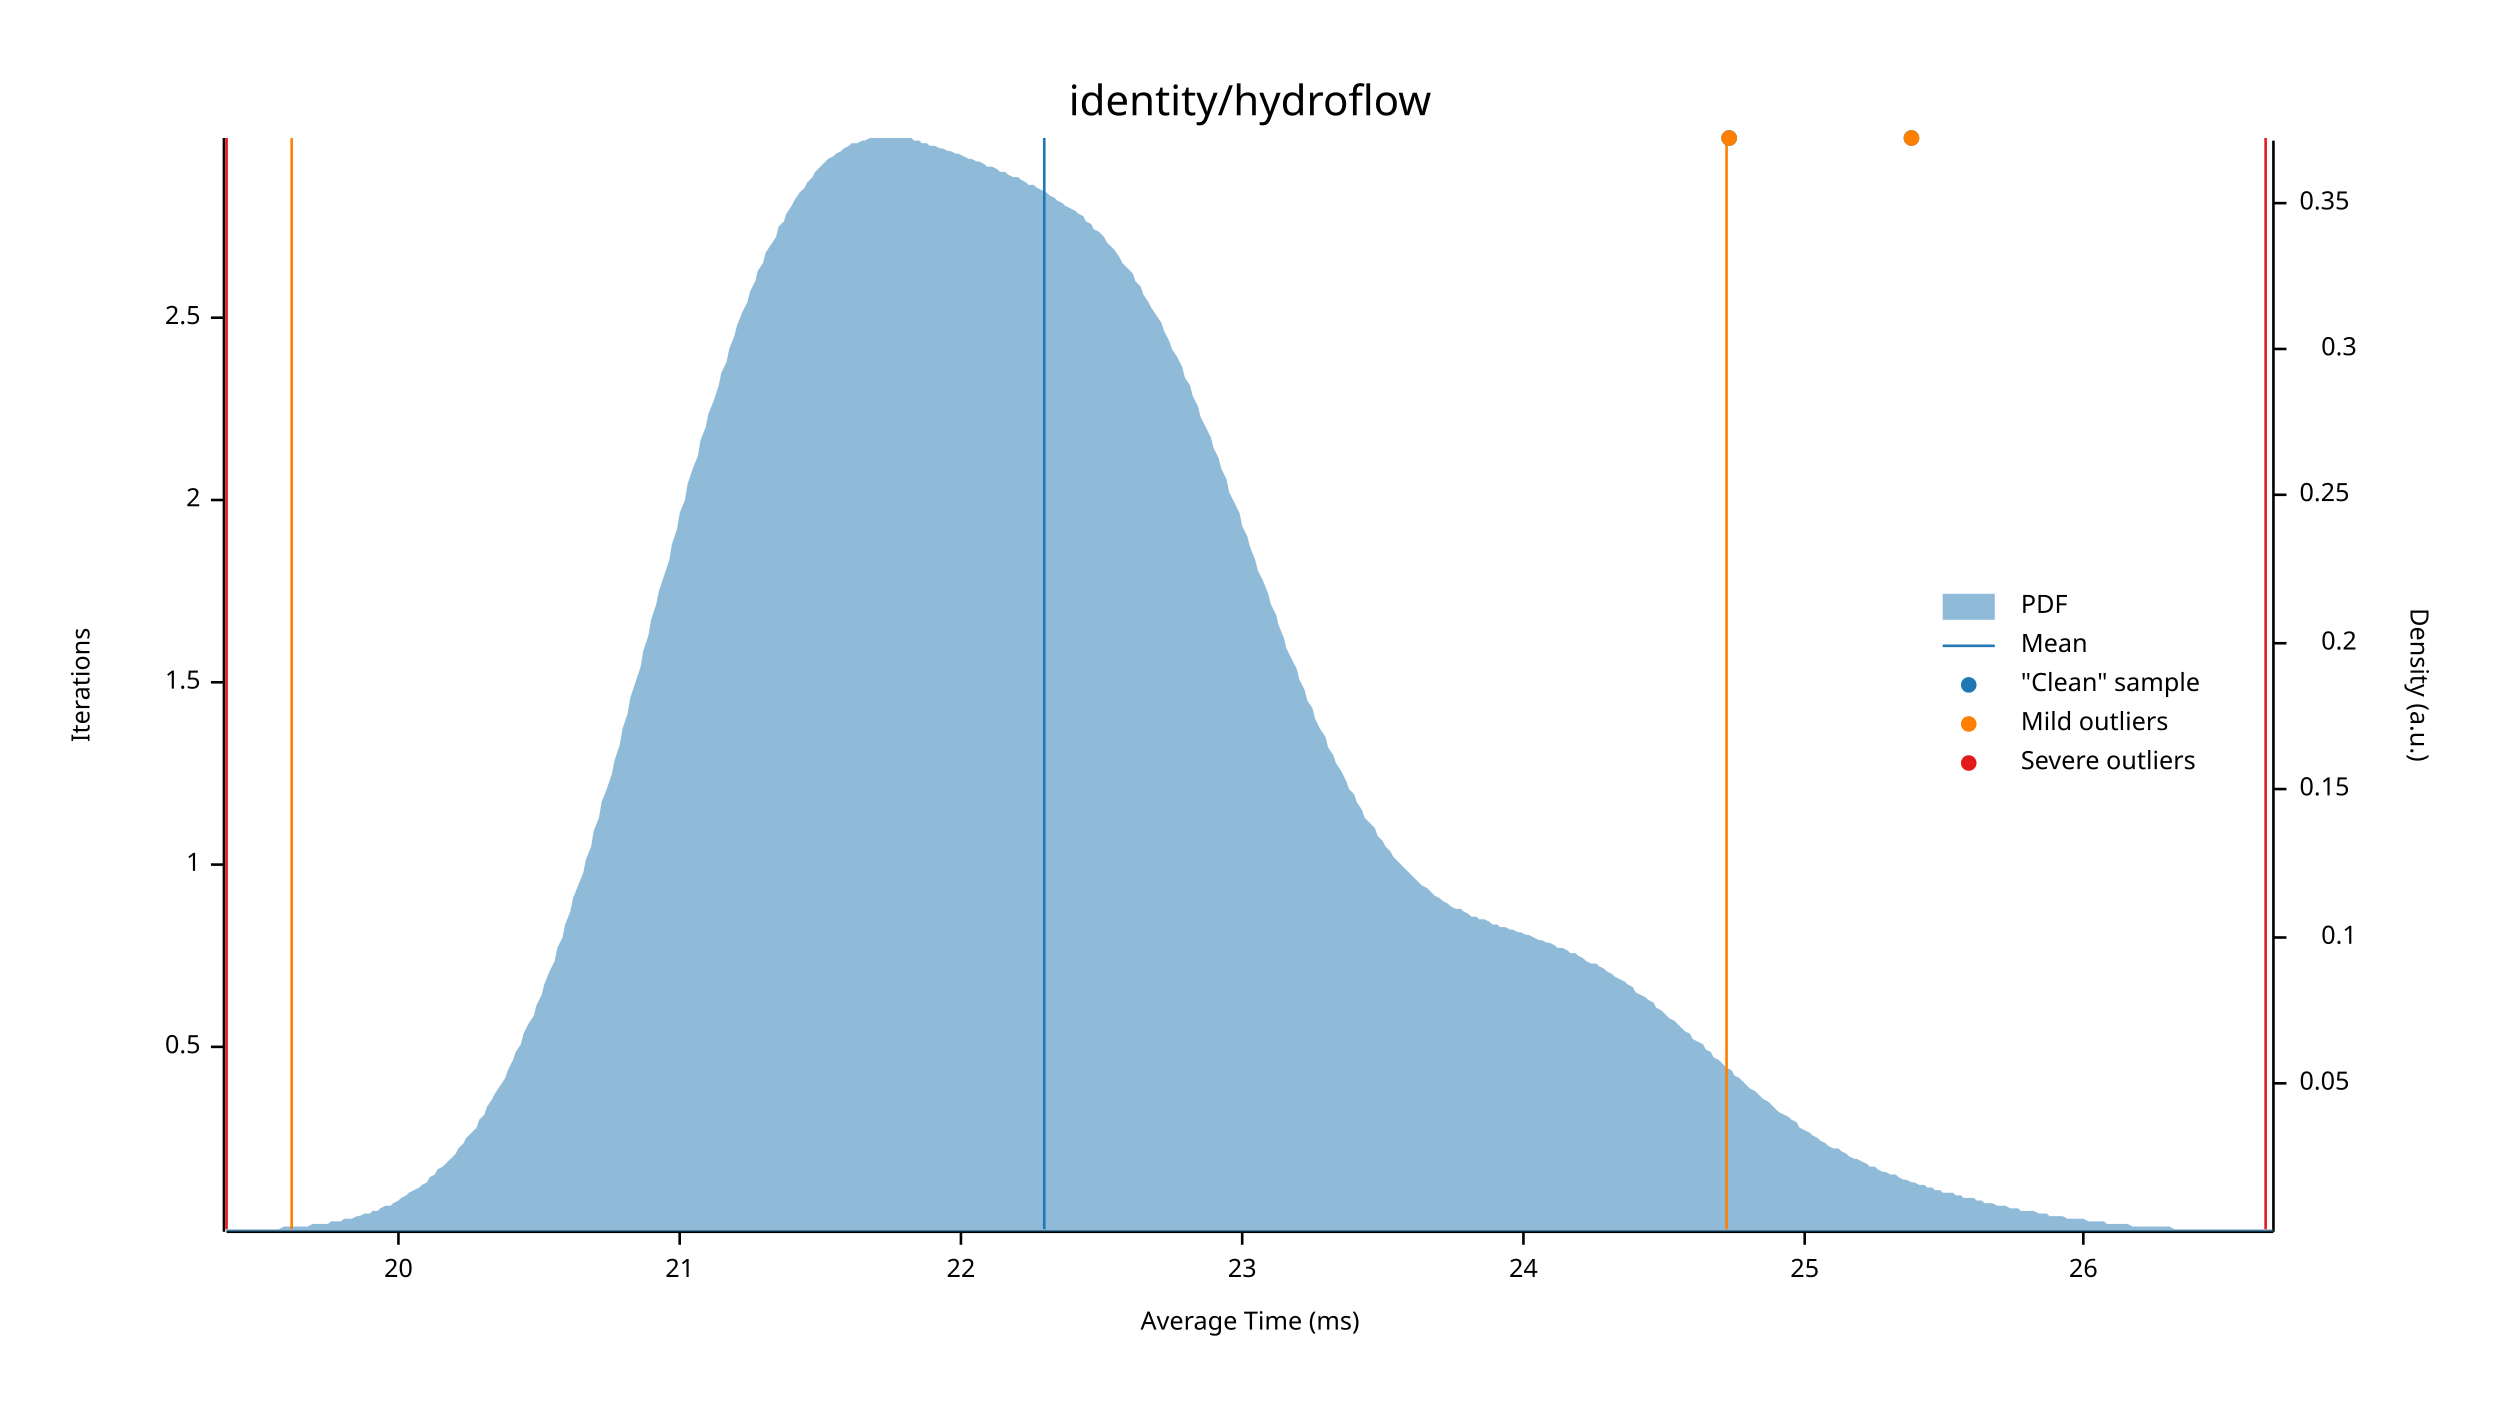
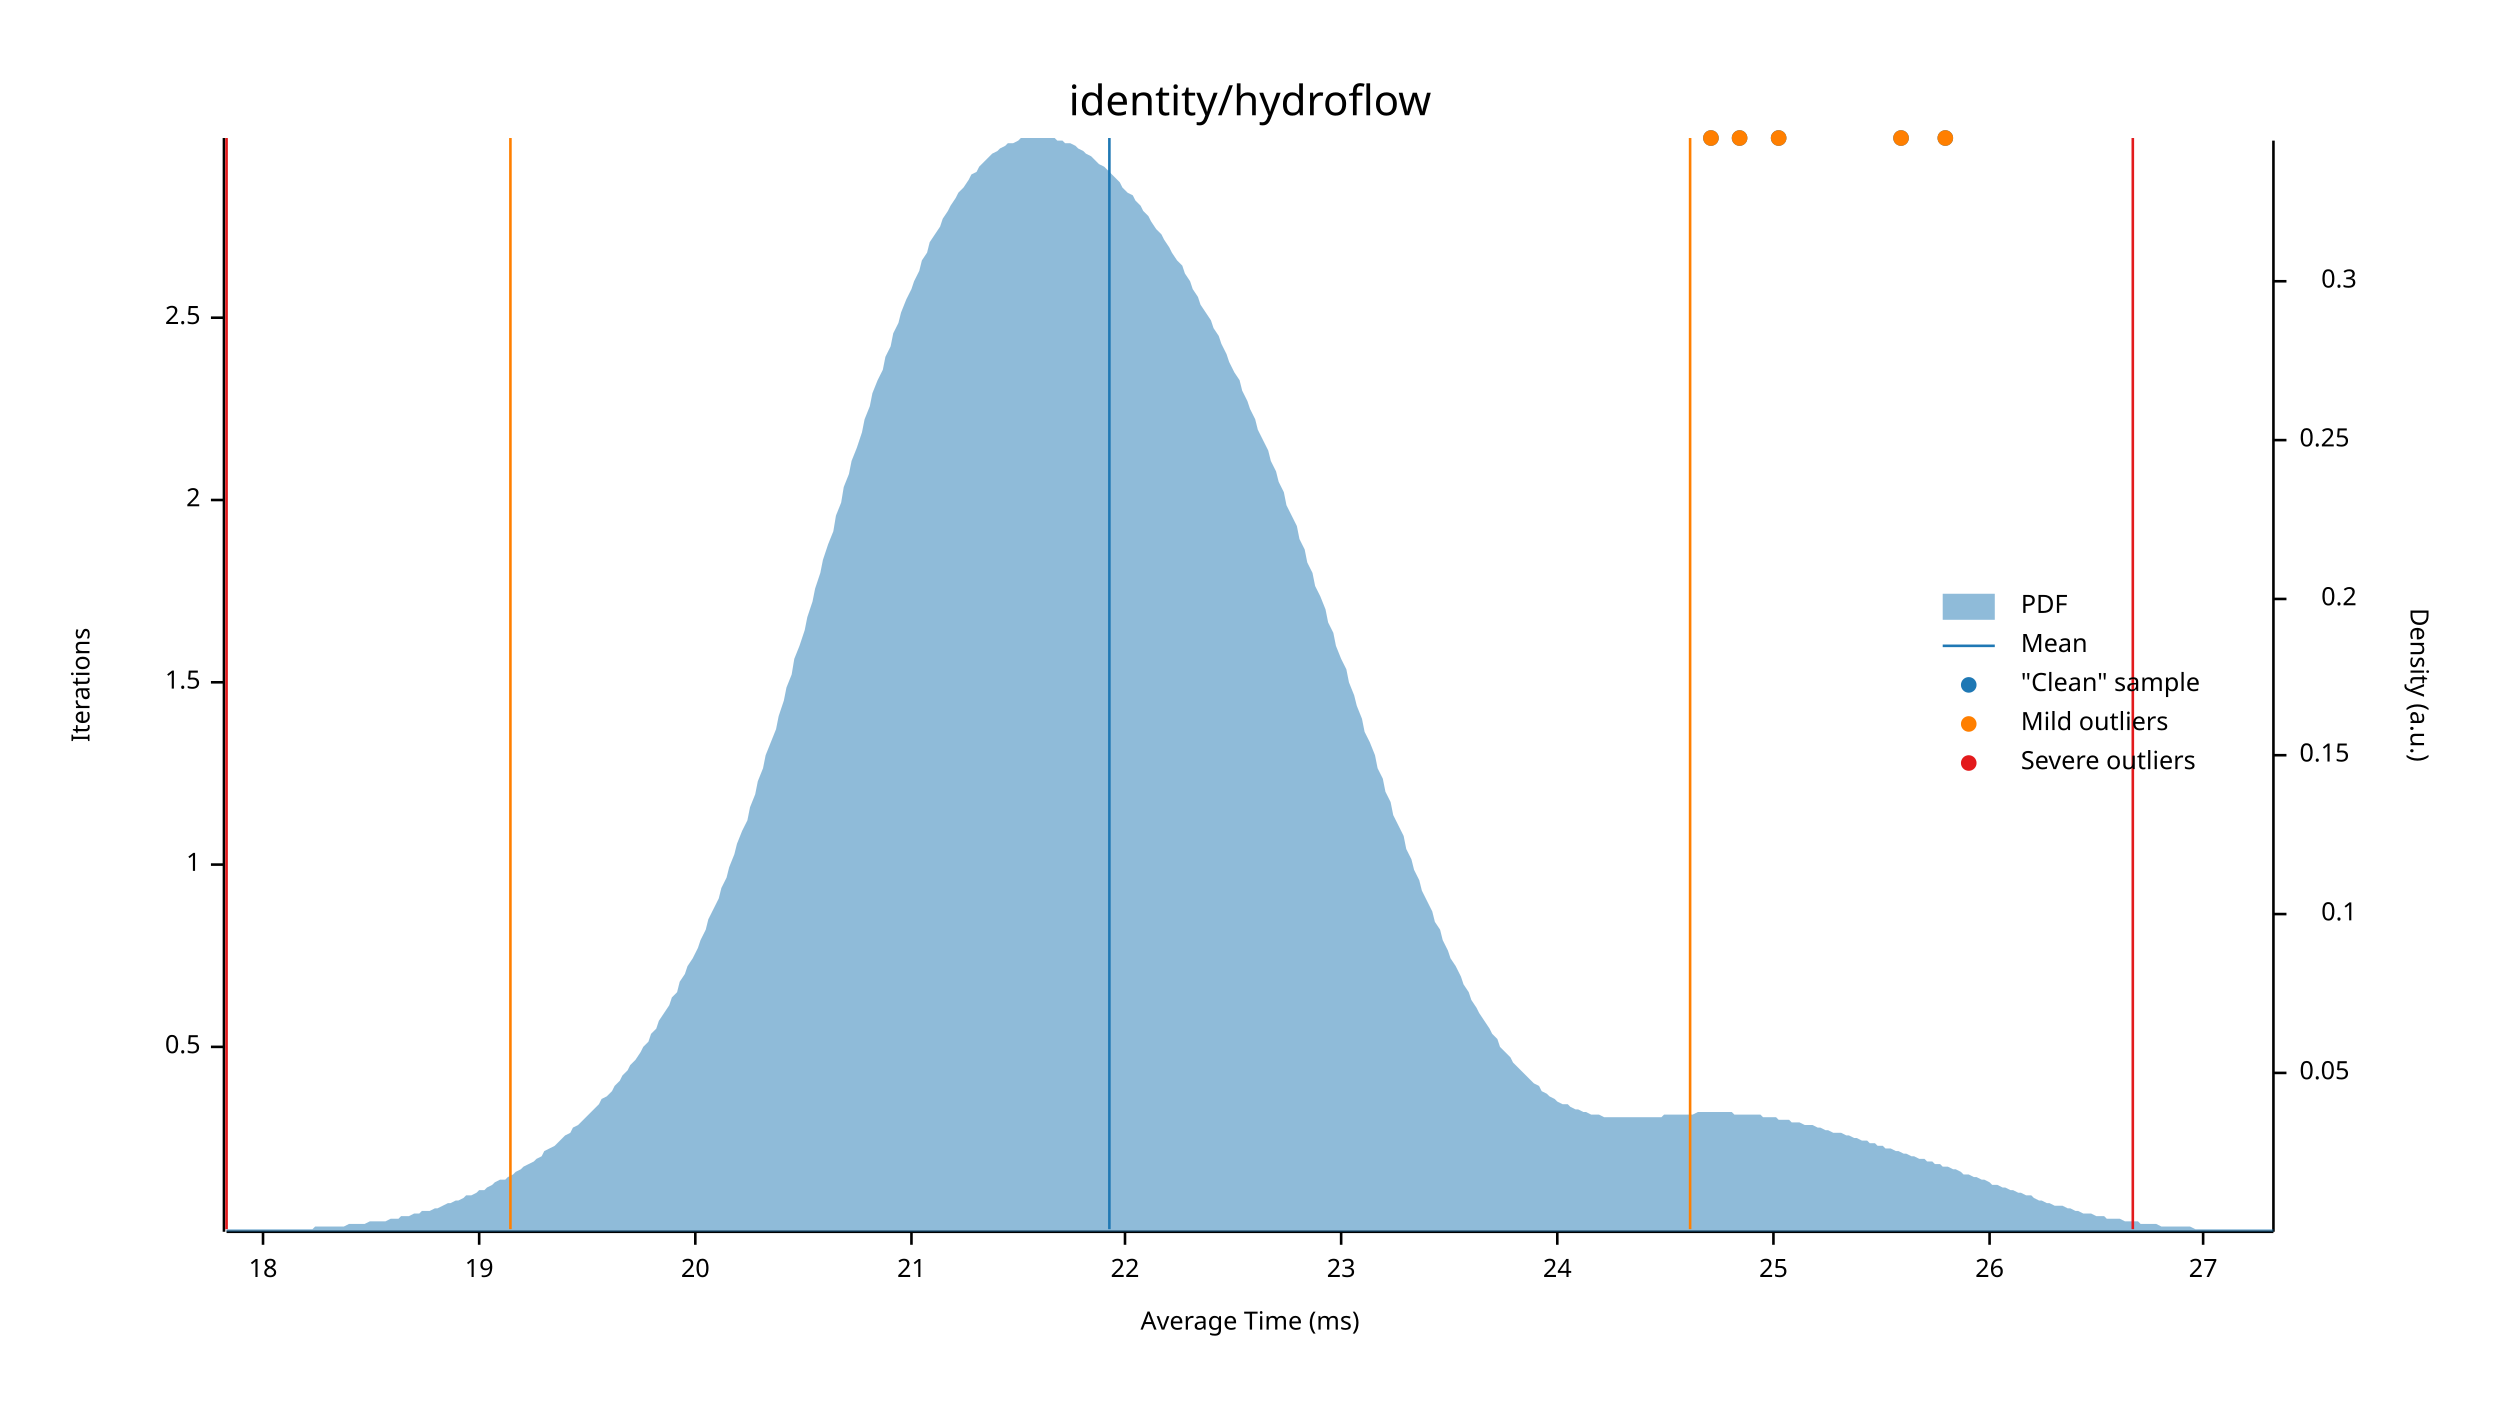
<svg xmlns="http://www.w3.org/2000/svg" width="960" height="540" viewBox="0 0 960 540">
  <text x="480" y="32" dy="0.76em" text-anchor="middle" font-family="sans-serif" font-size="16.129" opacity="1" fill="#000000">
identity/hydroflow
</text>
  <text x="27" y="263" dy="0.76em" text-anchor="middle" font-family="sans-serif" font-size="9.677" opacity="1" fill="#000000" transform="rotate(270, 27, 263)">
Iterations
</text>
  <text x="480" y="513" dy="-0.5ex" text-anchor="middle" font-family="sans-serif" font-size="9.677" opacity="1" fill="#000000">
Average Time (ms)
</text>
  <polyline fill="none" opacity="1" stroke="#000000" stroke-width="1" points="86,53 86,473 " />
  <text x="77" y="402" dy="0.5ex" text-anchor="end" font-family="sans-serif" font-size="9.677" opacity="1" fill="#000000">
0.5
</text>
  <polyline fill="none" opacity="1" stroke="#000000" stroke-width="1" points="81,402 86,402 " />
  <text x="77" y="332" dy="0.5ex" text-anchor="end" font-family="sans-serif" font-size="9.677" opacity="1" fill="#000000">
1
</text>
  <polyline fill="none" opacity="1" stroke="#000000" stroke-width="1" points="81,332 86,332 " />
  <text x="77" y="262" dy="0.5ex" text-anchor="end" font-family="sans-serif" font-size="9.677" opacity="1" fill="#000000">
1.5
</text>
  <polyline fill="none" opacity="1" stroke="#000000" stroke-width="1" points="81,262 86,262 " />
  <text x="77" y="192" dy="0.5ex" text-anchor="end" font-family="sans-serif" font-size="9.677" opacity="1" fill="#000000">
2
</text>
  <polyline fill="none" opacity="1" stroke="#000000" stroke-width="1" points="81,192 86,192 " />
  <text x="77" y="122" dy="0.5ex" text-anchor="end" font-family="sans-serif" font-size="9.677" opacity="1" fill="#000000">
2.5
</text>
  <polyline fill="none" opacity="1" stroke="#000000" stroke-width="1" points="81,122 86,122 " />
  <polyline fill="none" opacity="1" stroke="#000000" stroke-width="1" points="87,473 873,473 " />
-   <text x="153" y="483" dy="0.76em" text-anchor="middle" font-family="sans-serif" font-size="9.677" opacity="1" fill="#000000">
+   <text x="101" y="483" dy="0.76em" text-anchor="middle" font-family="sans-serif" font-size="9.677" opacity="1" fill="#000000">
+ 18
+ </text>
+   <polyline fill="none" opacity="1" stroke="#000000" stroke-width="1" points="101,473 101,478 " />
+   <text x="184" y="483" dy="0.76em" text-anchor="middle" font-family="sans-serif" font-size="9.677" opacity="1" fill="#000000">
+ 19
+ </text>
+   <polyline fill="none" opacity="1" stroke="#000000" stroke-width="1" points="184,473 184,478 " />
+   <text x="267" y="483" dy="0.76em" text-anchor="middle" font-family="sans-serif" font-size="9.677" opacity="1" fill="#000000">
20
</text>
-   <polyline fill="none" opacity="1" stroke="#000000" stroke-width="1" points="153,473 153,478 " />
-   <text x="261" y="483" dy="0.76em" text-anchor="middle" font-family="sans-serif" font-size="9.677" opacity="1" fill="#000000">
+   <polyline fill="none" opacity="1" stroke="#000000" stroke-width="1" points="267,473 267,478 " />
+   <text x="350" y="483" dy="0.76em" text-anchor="middle" font-family="sans-serif" font-size="9.677" opacity="1" fill="#000000">
21
</text>
-   <polyline fill="none" opacity="1" stroke="#000000" stroke-width="1" points="261,473 261,478 " />
-   <text x="369" y="483" dy="0.76em" text-anchor="middle" font-family="sans-serif" font-size="9.677" opacity="1" fill="#000000">
+   <polyline fill="none" opacity="1" stroke="#000000" stroke-width="1" points="350,473 350,478 " />
+   <text x="432" y="483" dy="0.76em" text-anchor="middle" font-family="sans-serif" font-size="9.677" opacity="1" fill="#000000">
22
</text>
-   <polyline fill="none" opacity="1" stroke="#000000" stroke-width="1" points="369,473 369,478 " />
-   <text x="477" y="483" dy="0.76em" text-anchor="middle" font-family="sans-serif" font-size="9.677" opacity="1" fill="#000000">
+   <polyline fill="none" opacity="1" stroke="#000000" stroke-width="1" points="432,473 432,478 " />
+   <text x="515" y="483" dy="0.76em" text-anchor="middle" font-family="sans-serif" font-size="9.677" opacity="1" fill="#000000">
23
</text>
-   <polyline fill="none" opacity="1" stroke="#000000" stroke-width="1" points="477,473 477,478 " />
-   <text x="585" y="483" dy="0.76em" text-anchor="middle" font-family="sans-serif" font-size="9.677" opacity="1" fill="#000000">
+   <polyline fill="none" opacity="1" stroke="#000000" stroke-width="1" points="515,473 515,478 " />
+   <text x="598" y="483" dy="0.76em" text-anchor="middle" font-family="sans-serif" font-size="9.677" opacity="1" fill="#000000">
24
</text>
-   <polyline fill="none" opacity="1" stroke="#000000" stroke-width="1" points="585,473 585,478 " />
-   <text x="693" y="483" dy="0.76em" text-anchor="middle" font-family="sans-serif" font-size="9.677" opacity="1" fill="#000000">
+   <polyline fill="none" opacity="1" stroke="#000000" stroke-width="1" points="598,473 598,478 " />
+   <text x="681" y="483" dy="0.76em" text-anchor="middle" font-family="sans-serif" font-size="9.677" opacity="1" fill="#000000">
25
</text>
-   <polyline fill="none" opacity="1" stroke="#000000" stroke-width="1" points="693,473 693,478 " />
-   <text x="800" y="483" dy="0.76em" text-anchor="middle" font-family="sans-serif" font-size="9.677" opacity="1" fill="#000000">
+   <polyline fill="none" opacity="1" stroke="#000000" stroke-width="1" points="681,473 681,478 " />
+   <text x="764" y="483" dy="0.76em" text-anchor="middle" font-family="sans-serif" font-size="9.677" opacity="1" fill="#000000">
26
</text>
-   <polyline fill="none" opacity="1" stroke="#000000" stroke-width="1" points="800,473 800,478 " />
+   <polyline fill="none" opacity="1" stroke="#000000" stroke-width="1" points="764,473 764,478 " />
+   <text x="846" y="483" dy="0.76em" text-anchor="middle" font-family="sans-serif" font-size="9.677" opacity="1" fill="#000000">
+ 27
+ </text>
+   <polyline fill="none" opacity="1" stroke="#000000" stroke-width="1" points="846,473 846,478 " />
  <text x="933" y="263" dy="0.76em" text-anchor="middle" font-family="sans-serif" font-size="9.677" opacity="1" fill="#000000" transform="rotate(90, 933, 263)">
Density (a.u.)
</text>
  <polyline fill="none" opacity="1" stroke="#000000" stroke-width="1" points="873,54 873,473 " />
-   <text x="883" y="416" dy="0.5ex" text-anchor="start" font-family="sans-serif" font-size="9.677" opacity="1" fill="#000000">
+   <text x="883" y="412" dy="0.5ex" text-anchor="start" font-family="sans-serif" font-size="9.677" opacity="1" fill="#000000">
0.05
</text>
-   <polyline fill="none" opacity="1" stroke="#000000" stroke-width="1" points="873,416 878,416 " />
-   <text x="905" y="360" dy="0.5ex" text-anchor="end" font-family="sans-serif" font-size="9.677" opacity="1" fill="#000000">
+   <polyline fill="none" opacity="1" stroke="#000000" stroke-width="1" points="873,412 878,412 " />
+   <text x="905" y="351" dy="0.5ex" text-anchor="end" font-family="sans-serif" font-size="9.677" opacity="1" fill="#000000">
0.1
</text>
-   <polyline fill="none" opacity="1" stroke="#000000" stroke-width="1" points="873,360 878,360 " />
-   <text x="883" y="303" dy="0.5ex" text-anchor="start" font-family="sans-serif" font-size="9.677" opacity="1" fill="#000000">
+   <polyline fill="none" opacity="1" stroke="#000000" stroke-width="1" points="873,351 878,351 " />
+   <text x="883" y="290" dy="0.5ex" text-anchor="start" font-family="sans-serif" font-size="9.677" opacity="1" fill="#000000">
0.15
</text>
-   <polyline fill="none" opacity="1" stroke="#000000" stroke-width="1" points="873,303 878,303 " />
-   <text x="905" y="247" dy="0.5ex" text-anchor="end" font-family="sans-serif" font-size="9.677" opacity="1" fill="#000000">
+   <polyline fill="none" opacity="1" stroke="#000000" stroke-width="1" points="873,290 878,290 " />
+   <text x="905" y="230" dy="0.5ex" text-anchor="end" font-family="sans-serif" font-size="9.677" opacity="1" fill="#000000">
0.2
</text>
-   <polyline fill="none" opacity="1" stroke="#000000" stroke-width="1" points="873,247 878,247 " />
-   <text x="883" y="190" dy="0.5ex" text-anchor="start" font-family="sans-serif" font-size="9.677" opacity="1" fill="#000000">
+   <polyline fill="none" opacity="1" stroke="#000000" stroke-width="1" points="873,230 878,230 " />
+   <text x="883" y="169" dy="0.5ex" text-anchor="start" font-family="sans-serif" font-size="9.677" opacity="1" fill="#000000">
0.25
</text>
-   <polyline fill="none" opacity="1" stroke="#000000" stroke-width="1" points="873,190 878,190 " />
-   <text x="905" y="134" dy="0.5ex" text-anchor="end" font-family="sans-serif" font-size="9.677" opacity="1" fill="#000000">
+   <polyline fill="none" opacity="1" stroke="#000000" stroke-width="1" points="873,169 878,169 " />
+   <text x="905" y="108" dy="0.5ex" text-anchor="end" font-family="sans-serif" font-size="9.677" opacity="1" fill="#000000">
0.3
</text>
-   <polyline fill="none" opacity="1" stroke="#000000" stroke-width="1" points="873,134 878,134 " />
-   <text x="883" y="78" dy="0.5ex" text-anchor="start" font-family="sans-serif" font-size="9.677" opacity="1" fill="#000000">
- 0.35
- </text>
-   <polyline fill="none" opacity="1" stroke="#000000" stroke-width="1" points="873,78 878,78 " />
-   <polygon opacity="0.5" fill="#1F78B4" points="87,472 88,472 90,472 91,472 93,472 94,472 96,472 98,472 99,472 101,472 102,472 104,472 105,472 107,472 109,471 110,471 112,471 113,471 115,471 116,471 118,471 120,470 121,470 123,470 124,470 126,470 127,469 129,469 131,469 132,468 134,468 135,468 137,467 138,467 140,466 142,466 143,465 145,465 146,464 148,463 150,463 151,462 153,461 154,460 156,459 157,458 159,457 161,456 162,455 164,454 165,452 167,451 168,449 170,448 172,446 173,445 175,443 176,441 178,439 179,437 181,435 183,433 184,430 186,428 187,425 189,422 190,420 192,417 194,414 195,411 197,407 198,404 200,401 201,397 203,393 205,390 206,386 208,382 209,378 211,373 213,369 214,364 216,360 217,355 219,350 220,345 222,340 224,335 225,330 227,325 228,319 230,314 231,308 233,303 235,297 236,292 238,286 239,280 241,274 242,268 244,262 246,256 247,250 249,244 250,238 252,232 253,227 255,221 257,215 258,209 260,203 261,197 263,192 264,186 266,180 268,175 269,169 271,164 272,159 274,154 276,148 277,143 279,139 280,134 282,129 283,125 285,120 287,116 288,112 290,108 291,104 293,101 294,97 296,94 298,91 299,87 301,85 302,82 304,79 305,77 307,74 309,72 310,70 312,68 313,66 315,64 316,63 318,61 320,60 321,59 323,58 324,57 326,56 327,55 329,55 331,54 332,54 334,53 335,53 337,53 339,53 340,53 342,53 343,53 345,53 346,53 348,53 350,53 351,54 353,54 354,55 356,55 357,56 359,56 361,57 362,57 364,58 365,58 367,59 368,59 370,60 372,61 373,61 375,62 376,62 378,63 379,64 381,64 383,65 384,66 386,66 387,67 389,68 391,68 392,69 394,70 395,71 397,71 398,72 400,73 402,74 403,75 405,76 406,77 408,78 409,79 411,80 413,81 414,82 416,83 417,85 419,86 420,88 422,89 424,91 425,93 427,95 428,96 430,99 431,101 433,103 435,105 436,108 438,110 439,113 441,116 442,118 444,121 446,124 447,127 449,131 450,134 452,137 454,141 455,145 457,148 458,152 460,156 461,160 463,164 465,168 466,172 468,176 469,180 471,184 472,189 474,193 476,197 477,202 479,206 480,210 482,215 483,219 485,223 487,228 488,232 490,236 491,240 493,245 494,249 496,253 498,257 499,261 501,265 502,269 504,272 505,276 507,280 509,283 510,287 512,290 513,293 515,296 517,300 518,303 520,305 521,308 523,311 524,314 526,316 528,318 529,321 531,323 532,325 534,327 535,329 537,331 539,333 540,334 542,336 543,337 545,339 546,340 548,341 550,343 551,344 553,345 554,346 556,347 557,348 559,349 561,349 562,350 564,351 565,352 567,352 568,353 570,353 572,354 573,355 575,355 576,356 578,356 580,357 581,357 583,358 584,358 586,359 587,359 589,360 591,361 592,361 594,362 595,362 597,363 598,364 600,364 602,365 603,366 605,366 606,367 608,368 609,369 611,370 613,370 614,371 616,372 617,373 619,374 620,375 622,376 624,377 625,378 627,379 628,381 630,382 632,383 633,384 635,385 636,387 638,388 639,389 641,391 643,392 644,393 646,395 647,396 649,397 650,399 652,400 654,401 655,403 657,404 658,406 660,407 661,408 663,410 665,411 666,413 668,414 669,415 671,417 672,418 674,419 676,421 677,422 679,423 680,424 682,426 683,427 685,428 687,429 688,430 690,431 691,433 693,434 695,435 696,436 698,437 699,438 701,439 702,440 704,441 706,441 707,442 709,443 710,444 712,445 713,445 715,446 717,447 718,448 720,448 721,449 723,450 724,450 726,451 728,451 729,452 731,453 732,453 734,454 735,454 737,455 739,455 740,456 742,456 743,457 745,457 746,458 748,458 750,458 751,459 753,459 754,460 756,460 758,460 759,461 761,461 762,462 764,462 765,462 767,463 769,463 770,463 772,464 773,464 775,464 776,465 778,465 780,465 781,465 783,466 784,466 786,466 787,467 789,467 791,467 792,467 794,468 795,468 797,468 798,468 800,468 802,469 803,469 805,469 806,469 808,469 809,470 811,470 813,470 814,470 816,470 817,470 819,471 821,471 822,471 824,471 825,471 827,471 828,471 830,471 832,471 833,471 835,472 836,472 838,472 839,472 841,472 843,472 844,472 846,472 847,472 849,472 850,472 852,472 854,472 855,472 857,472 858,472 860,472 861,472 863,472 865,472 866,472 868,472 869,472 871,472 873,472 873,473 87,473 " />
-   <polyline fill="none" opacity="1" stroke="#1F78B4" stroke-width="1" points="401,472 401,53 " />
-   <polyline fill="none" opacity="1" stroke="#FF7F00" stroke-width="1" points="112,472 112,53 " />
-   <polyline fill="none" opacity="1" stroke="#FF7F00" stroke-width="1" points="663,472 663,53 " />
+   <polyline fill="none" opacity="1" stroke="#000000" stroke-width="1" points="873,108 878,108 " />
+   <polygon opacity="0.5" fill="#1F78B4" points="87,472 88,472 90,472 91,472 93,472 94,472 96,472 98,472 99,472 101,472 102,472 104,472 105,472 107,472 109,472 110,472 112,472 113,472 115,472 116,472 118,472 120,472 121,471 123,471 124,471 126,471 127,471 129,471 131,471 132,471 134,470 135,470 137,470 138,470 140,470 142,469 143,469 145,469 146,469 148,469 150,468 151,468 153,468 154,467 156,467 157,467 159,466 161,466 162,465 164,465 165,465 167,464 168,464 170,463 172,462 173,462 175,461 176,461 178,460 179,459 181,459 183,458 184,457 186,457 187,456 189,455 190,454 192,453 194,453 195,452 197,451 198,450 200,449 201,448 203,447 205,446 206,445 208,444 209,442 211,441 213,440 214,439 216,437 217,436 219,435 220,433 222,432 224,430 225,429 227,427 228,426 230,424 231,422 233,421 235,419 236,417 238,415 239,413 241,411 242,409 244,407 246,404 247,402 249,400 250,397 252,395 253,392 255,389 257,386 258,383 260,381 261,377 263,374 264,371 266,368 268,364 269,361 271,357 272,353 274,349 276,345 277,341 279,337 280,333 282,328 283,324 285,319 287,315 288,310 290,305 291,300 293,295 294,290 296,285 298,280 299,275 301,269 302,264 304,259 305,253 307,248 309,242 310,237 312,231 313,226 315,220 316,215 318,209 320,204 321,198 323,193 324,187 326,182 327,177 329,172 331,166 332,161 334,156 335,151 337,146 339,142 340,137 342,133 343,128 345,124 346,120 348,115 350,111 351,108 353,104 354,100 356,97 357,93 359,90 361,87 362,84 364,81 365,79 367,76 368,74 370,72 372,69 373,67 375,66 376,64 378,62 379,61 381,59 383,58 384,57 386,56 387,55 389,55 391,54 392,53 394,53 395,53 397,53 398,53 400,53 402,53 403,53 405,53 406,54 408,54 409,55 411,55 413,56 414,57 416,58 417,59 419,60 420,61 422,63 424,64 425,65 427,67 428,68 430,70 431,72 433,74 435,75 436,77 438,79 439,81 441,83 442,85 444,88 446,90 447,92 449,95 450,97 452,100 454,102 455,105 457,108 458,111 460,114 461,117 463,120 465,123 466,126 468,129 469,132 471,136 472,139 474,143 476,146 477,150 479,154 480,157 482,161 483,165 485,169 487,173 488,177 490,181 491,185 493,189 494,194 496,198 498,202 499,207 501,211 502,216 504,220 505,225 507,229 509,234 510,239 512,243 513,248 515,253 517,257 518,262 520,267 521,271 523,276 524,281 526,285 528,290 529,295 531,299 532,304 534,308 535,313 537,317 539,321 540,326 542,330 543,334 545,338 546,342 548,346 550,350 551,354 553,357 554,361 556,365 557,368 559,371 561,375 562,378 564,381 565,384 567,387 568,389 570,392 572,395 573,397 575,399 576,402 578,404 580,406 581,408 583,410 584,411 586,413 587,414 589,416 591,417 592,419 594,420 595,421 597,422 598,423 600,424 602,424 603,425 605,426 606,426 608,427 609,427 611,428 613,428 614,428 616,429 617,429 619,429 620,429 622,429 624,429 625,429 627,429 628,429 630,429 632,429 633,429 635,429 636,429 638,429 639,428 641,428 643,428 644,428 646,428 647,428 649,428 650,428 652,427 654,427 655,427 657,427 658,427 660,427 661,427 663,427 665,427 666,428 668,428 669,428 671,428 672,428 674,428 676,428 677,429 679,429 680,429 682,429 683,430 685,430 687,430 688,431 690,431 691,431 693,432 695,432 696,432 698,433 699,433 701,434 702,434 704,435 706,435 707,435 709,436 710,436 712,437 713,437 715,438 717,438 718,439 720,439 721,440 723,440 724,441 726,441 728,442 729,442 731,443 732,443 734,444 735,444 737,445 739,445 740,446 742,446 743,447 745,447 746,448 748,448 750,449 751,449 753,450 754,451 756,451 758,452 759,452 761,453 762,453 764,454 765,455 767,455 769,456 770,456 772,457 773,457 775,458 776,458 778,459 780,459 781,460 783,461 784,461 786,462 787,462 789,463 791,463 792,463 794,464 795,464 797,465 798,465 800,466 802,466 803,466 805,467 806,467 808,467 809,468 811,468 813,468 814,468 816,469 817,469 819,469 821,469 822,470 824,470 825,470 827,470 828,470 830,471 832,471 833,471 835,471 836,471 838,471 839,471 841,471 843,472 844,472 846,472 847,472 849,472 850,472 852,472 854,472 855,472 857,472 858,472 860,472 861,472 863,472 865,472 866,472 868,472 869,472 871,472 873,472 873,473 87,473 " />
+   <polyline fill="none" opacity="1" stroke="#1F78B4" stroke-width="1" points="426,472 426,53 " />
+   <polyline fill="none" opacity="1" stroke="#FF7F00" stroke-width="1" points="196,472 196,53 " />
+   <polyline fill="none" opacity="1" stroke="#FF7F00" stroke-width="1" points="649,472 649,53 " />
  <polyline fill="none" opacity="1" stroke="#E31A1C" stroke-width="1" points="87,472 87,53 " />
-   <polyline fill="none" opacity="1" stroke="#E31A1C" stroke-width="1" points="870,472 870,53 " />
-   <circle cx="664" cy="53" r="3" opacity="1" fill="#1F78B4" stroke="none" stroke-width="1" />
-   <circle cx="734" cy="53" r="3" opacity="1" fill="#1F78B4" stroke="none" stroke-width="1" />
-   <circle cx="664" cy="53" r="3" opacity="1" fill="#FF7F00" stroke="none" stroke-width="1" />
-   <circle cx="734" cy="53" r="3" opacity="1" fill="#FF7F00" stroke="none" stroke-width="1" />
+   <polyline fill="none" opacity="1" stroke="#E31A1C" stroke-width="1" points="819,472 819,53 " />
+   <circle cx="747" cy="53" r="3" opacity="1" fill="#1F78B4" stroke="none" stroke-width="1" />
+   <circle cx="668" cy="53" r="3" opacity="1" fill="#1F78B4" stroke="none" stroke-width="1" />
+   <circle cx="657" cy="53" r="3" opacity="1" fill="#1F78B4" stroke="none" stroke-width="1" />
+   <circle cx="683" cy="53" r="3" opacity="1" fill="#1F78B4" stroke="none" stroke-width="1" />
+   <circle cx="730" cy="53" r="3" opacity="1" fill="#1F78B4" stroke="none" stroke-width="1" />
+   <circle cx="747" cy="53" r="3" opacity="1" fill="#FF7F00" stroke="none" stroke-width="1" />
+   <circle cx="668" cy="53" r="3" opacity="1" fill="#FF7F00" stroke="none" stroke-width="1" />
+   <circle cx="657" cy="53" r="3" opacity="1" fill="#FF7F00" stroke="none" stroke-width="1" />
+   <circle cx="683" cy="53" r="3" opacity="1" fill="#FF7F00" stroke="none" stroke-width="1" />
+   <circle cx="730" cy="53" r="3" opacity="1" fill="#FF7F00" stroke="none" stroke-width="1" />
  <text x="776" y="228" dy="0.76em" text-anchor="start" font-family="sans-serif" font-size="9.677" opacity="1" fill="#000000">
PDF
</text>
  <text x="776" y="243" dy="0.76em" text-anchor="start" font-family="sans-serif" font-size="9.677" opacity="1" fill="#000000">
Mean
</text>
  <text x="776" y="258" dy="0.76em" text-anchor="start" font-family="sans-serif" font-size="9.677" opacity="1" fill="#000000">
"Clean" sample
</text>
  <text x="776" y="273" dy="0.76em" text-anchor="start" font-family="sans-serif" font-size="9.677" opacity="1" fill="#000000">
Mild outliers
</text>
  <text x="776" y="288" dy="0.76em" text-anchor="start" font-family="sans-serif" font-size="9.677" opacity="1" fill="#000000">
Severe outliers
</text>
  <rect x="746" y="228" width="20" height="10" opacity="0.5" fill="#1F78B4" stroke="none" />
  <polyline fill="none" opacity="1" stroke="#1F78B4" stroke-width="1" points="746,248 766,248 " />
  <circle cx="756" cy="263" r="3" opacity="1" fill="#1F78B4" stroke="none" stroke-width="1" />
  <circle cx="756" cy="278" r="3" opacity="1" fill="#FF7F00" stroke="none" stroke-width="1" />
  <circle cx="756" cy="293" r="3" opacity="1" fill="#E31A1C" stroke="none" stroke-width="1" />
</svg>
